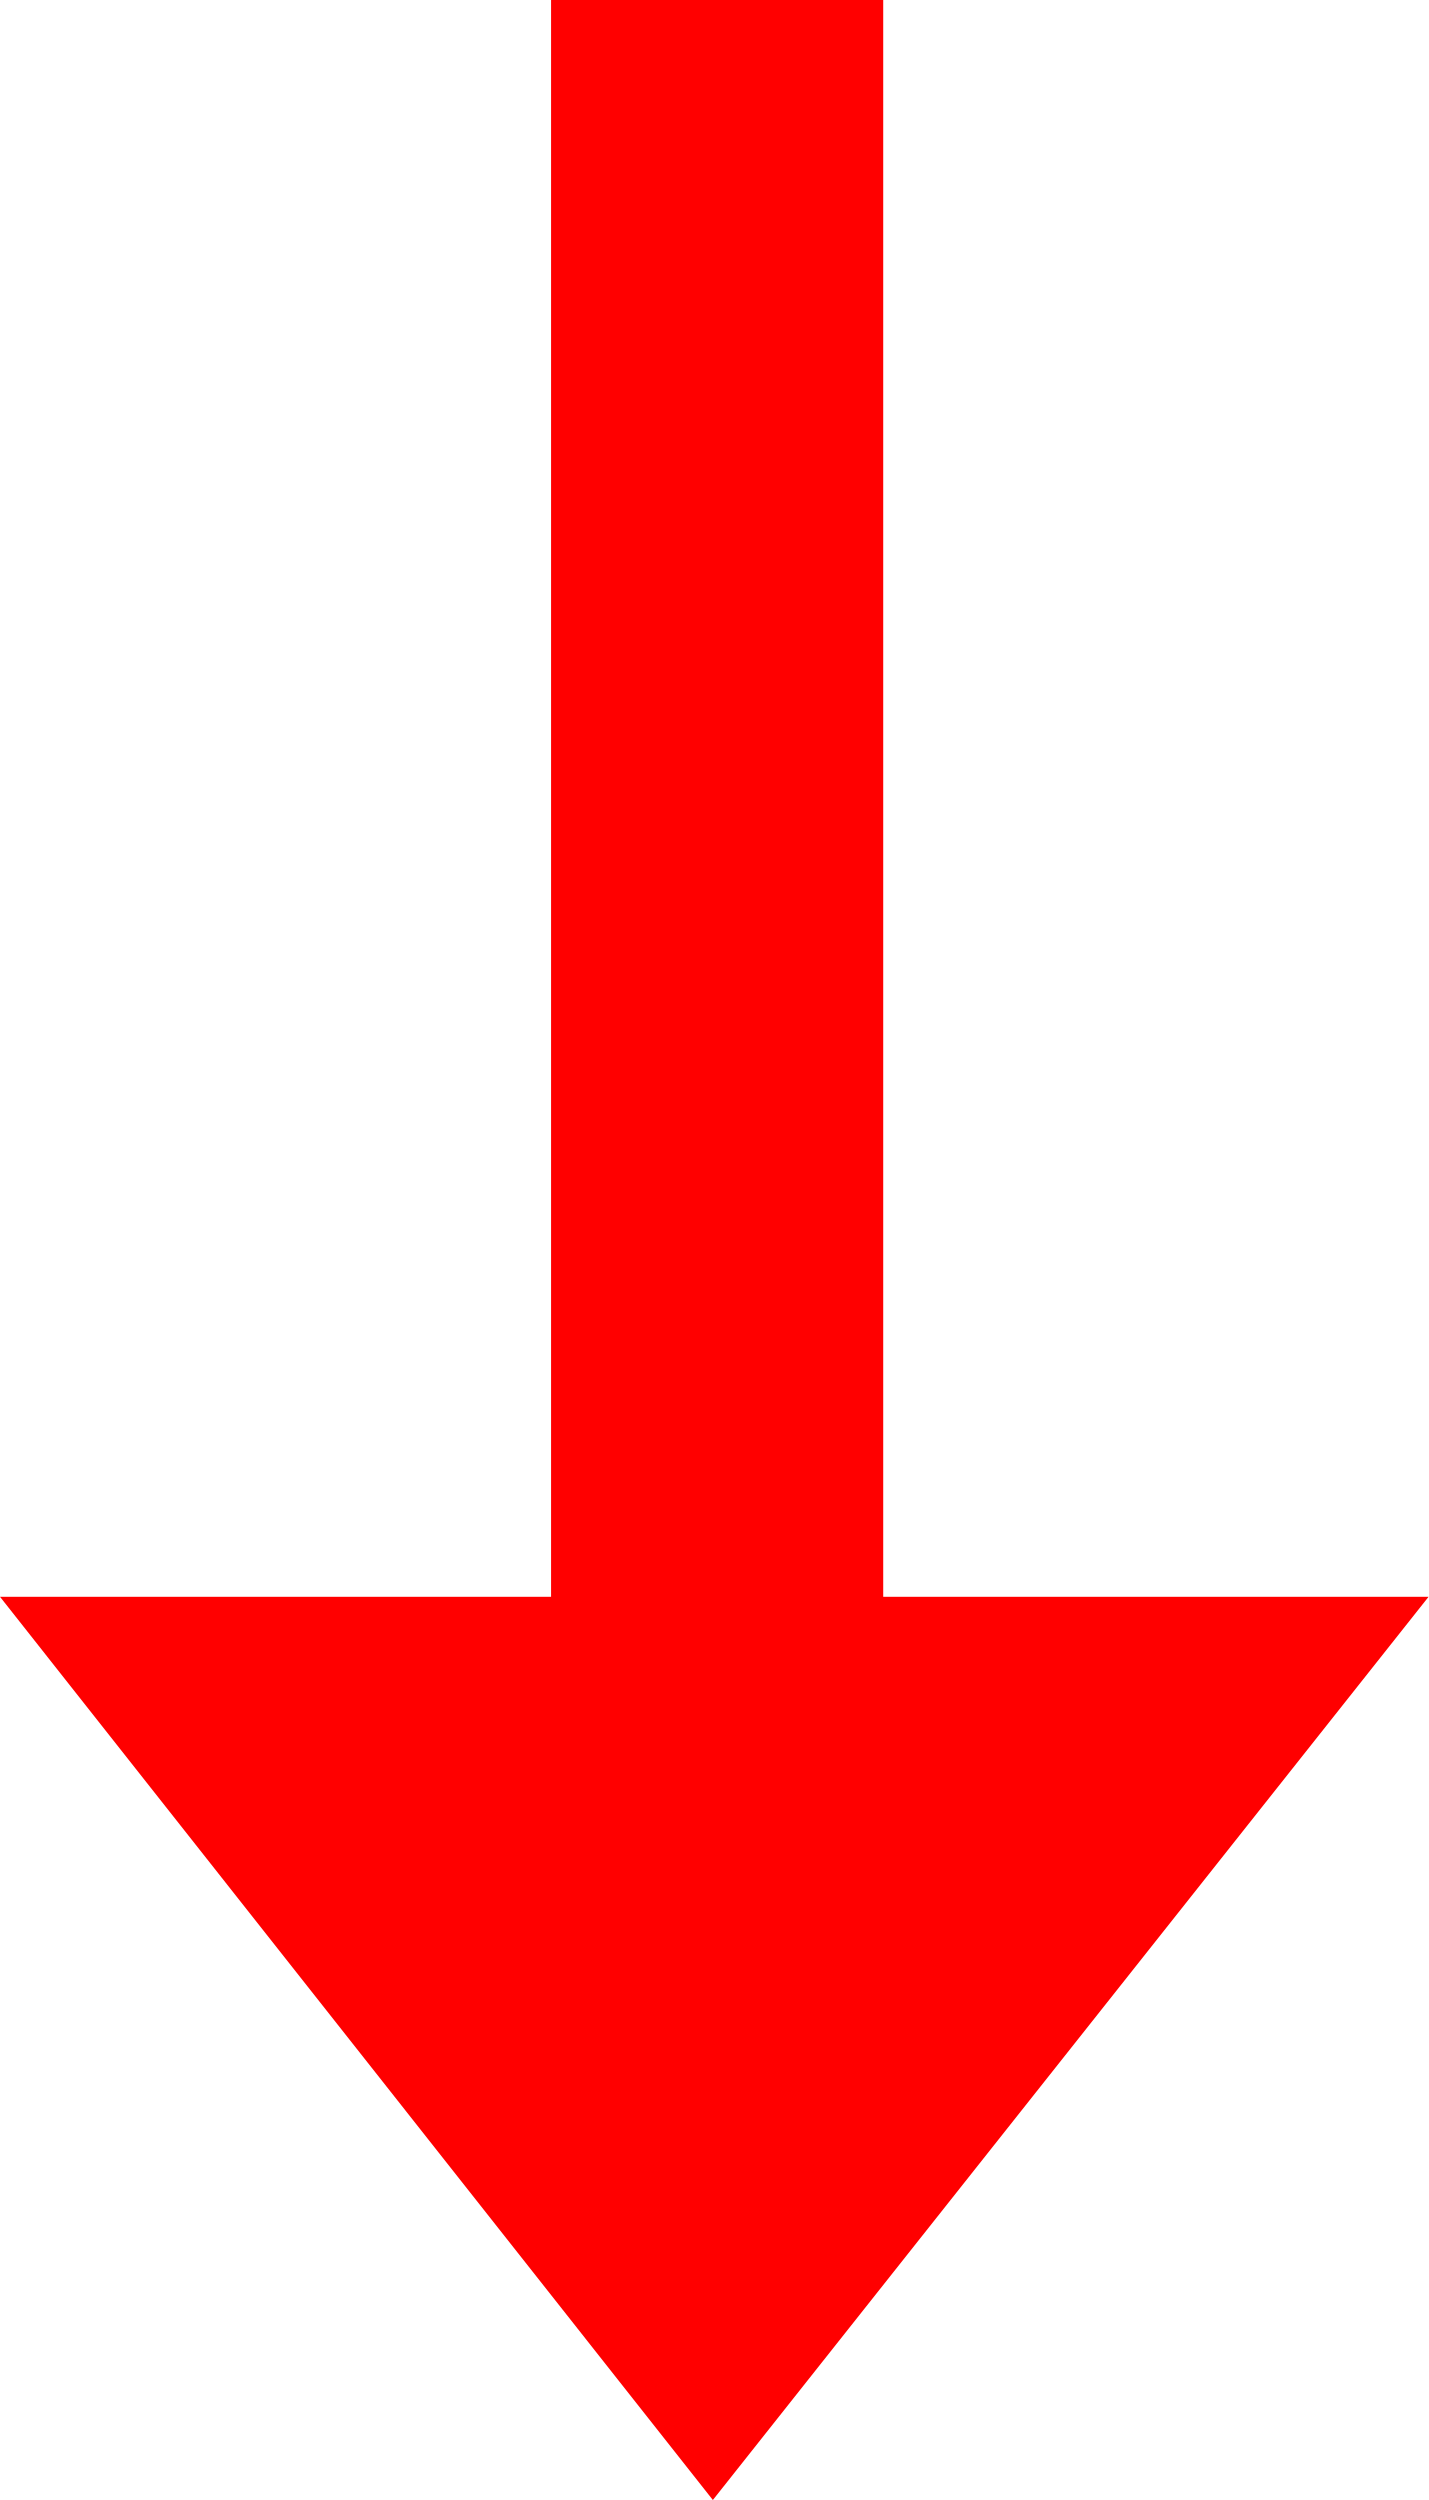
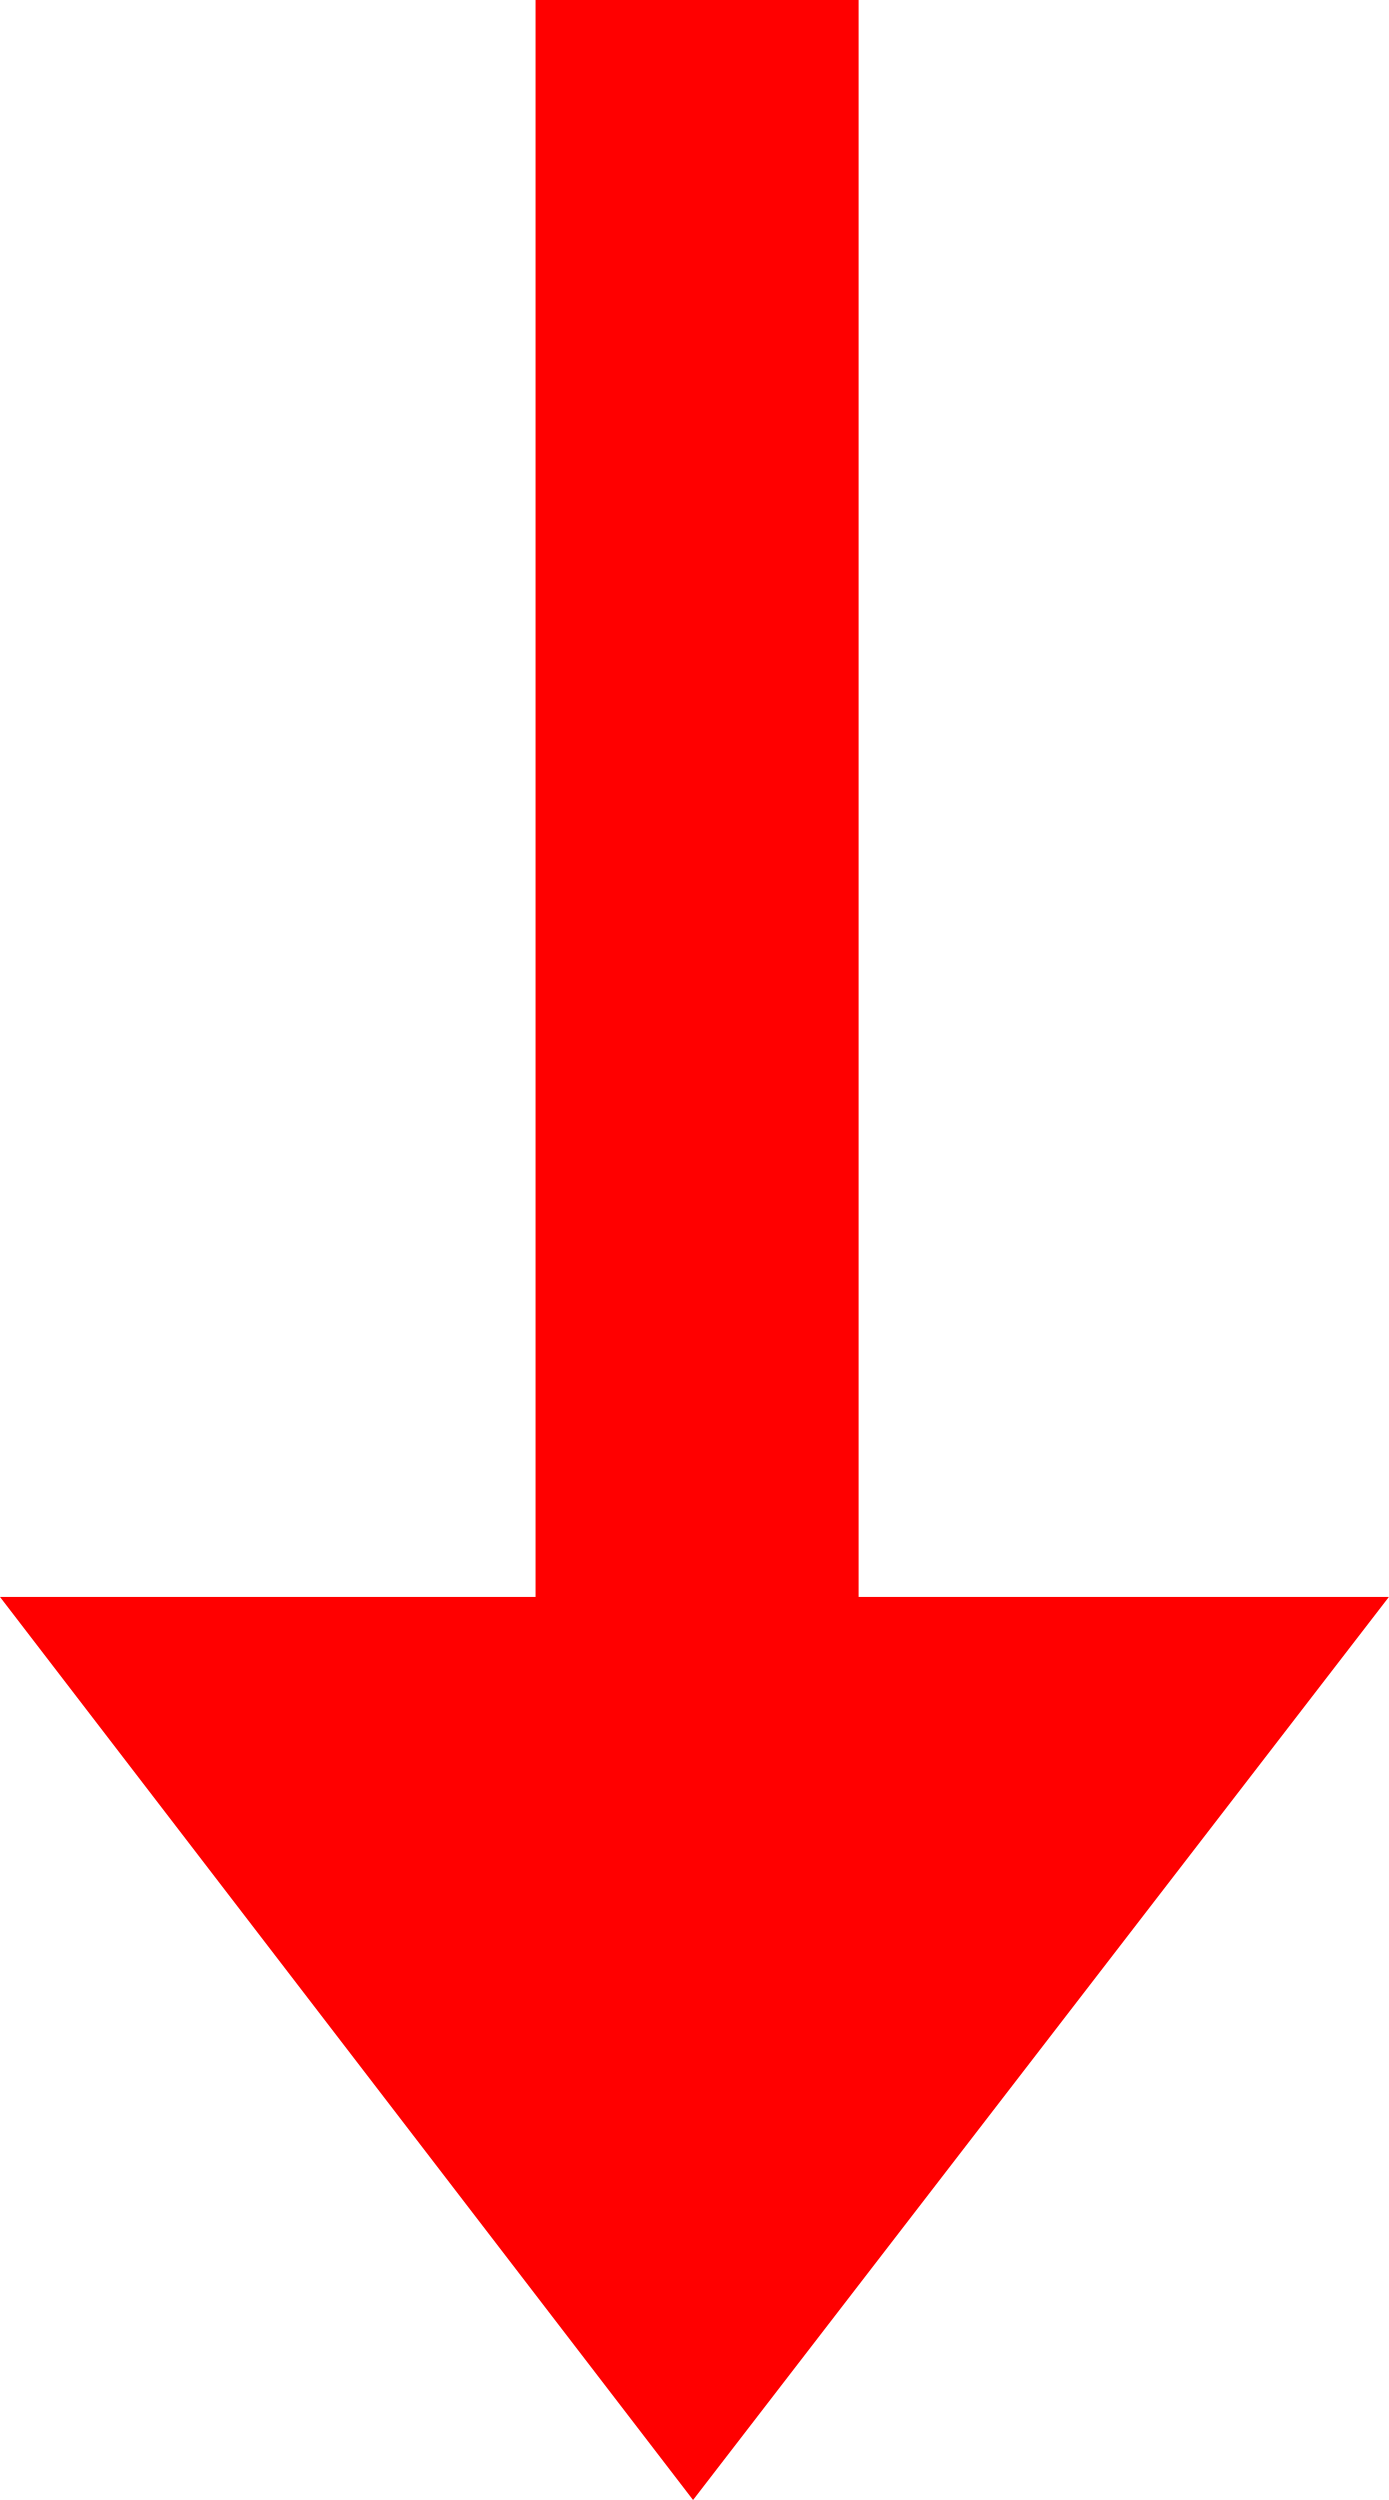
- <svg xmlns="http://www.w3.org/2000/svg" width="4" height="7" viewBox="0 0 4 7" fill="none">
-   <path d="M2.473 0V4.471H4L1.996 7L0 4.471H1.543V0H2.473Z" fill="#FF0000" />
+ <svg xmlns="http://www.w3.org/2000/svg" width="5" height="9" viewBox="0 0 5 9" fill="none">
+   <path d="M3.091 0V5.749H5L2.495 9L0 5.749H1.928V0H3.091Z" fill="#FF0000" />
</svg>
